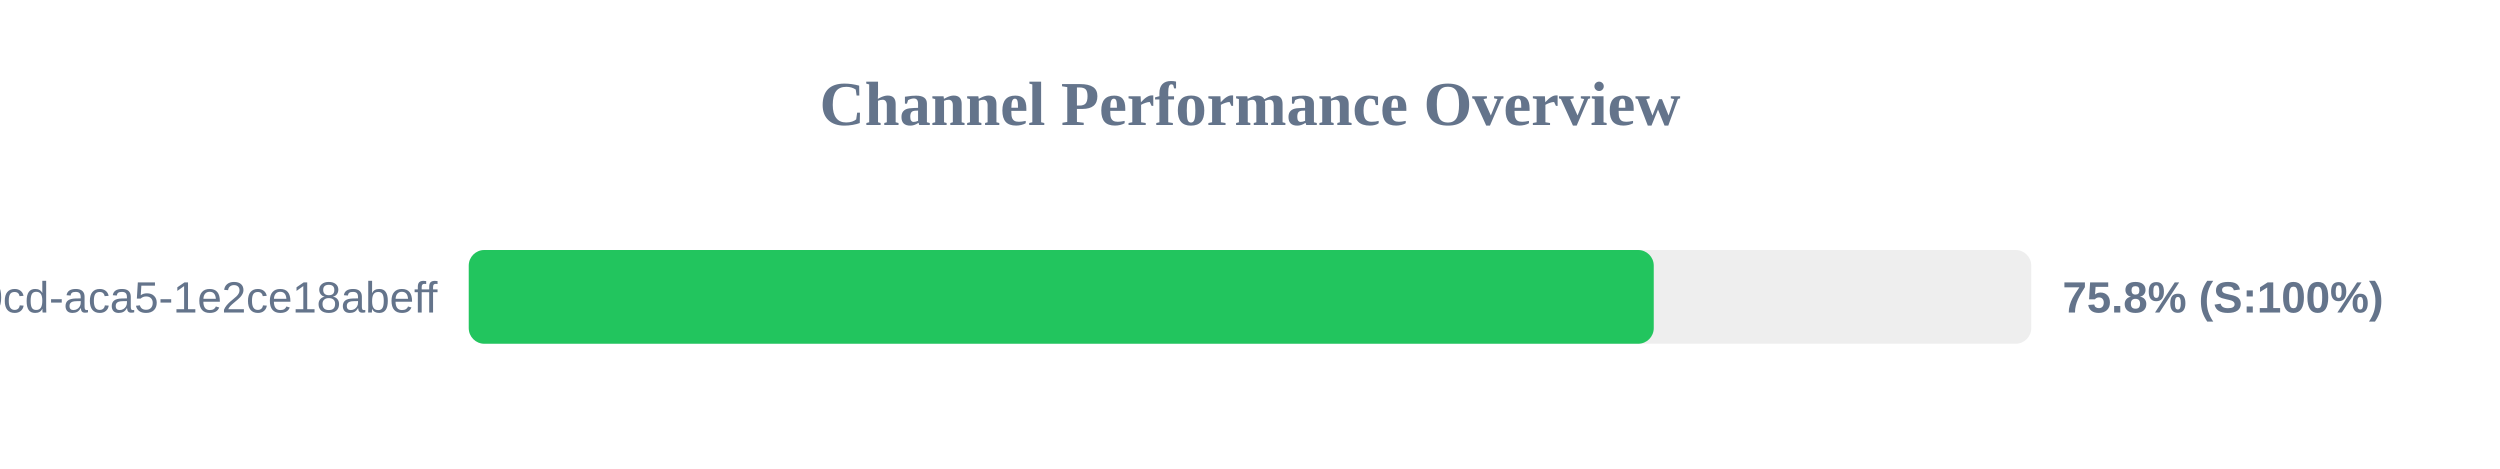
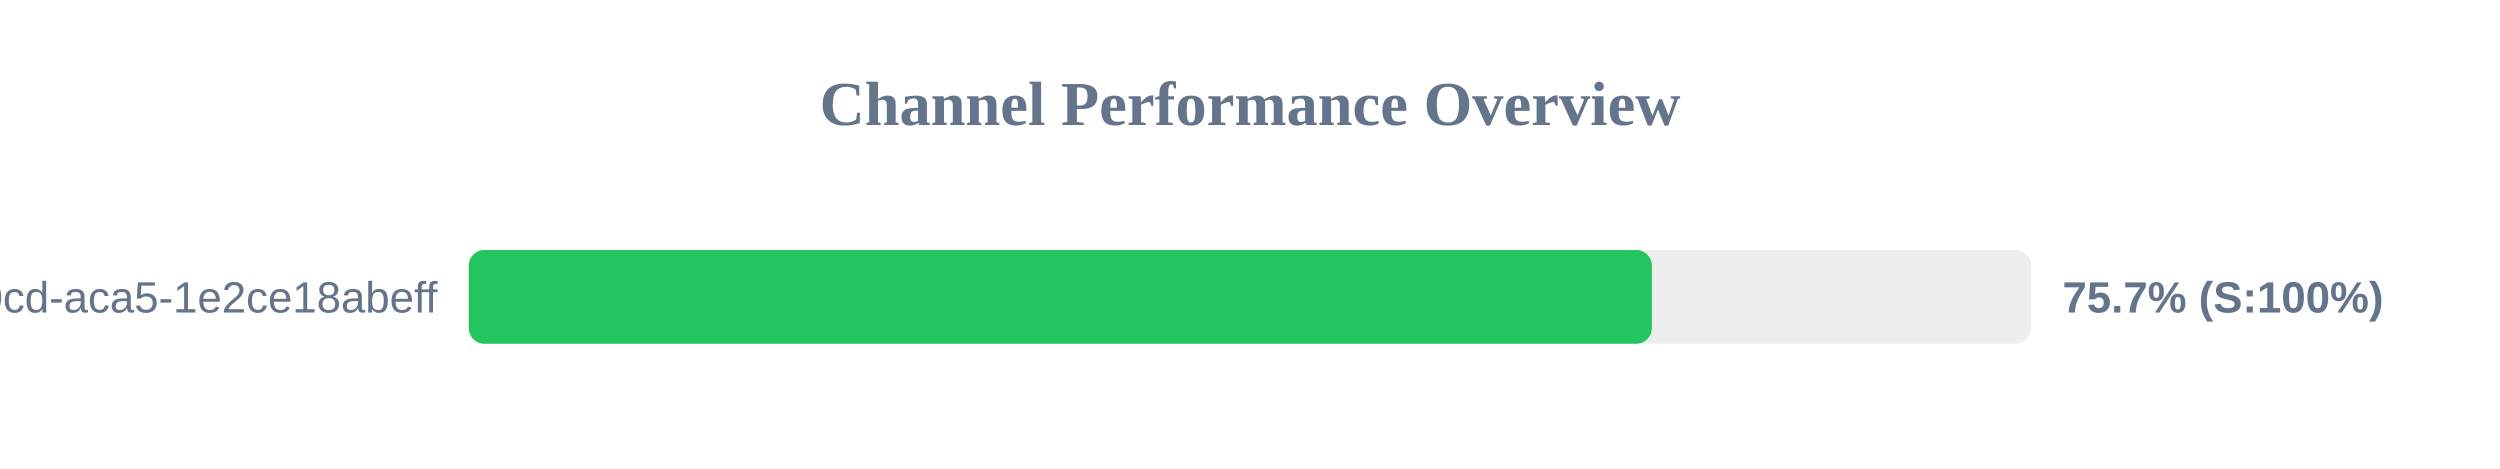
<svg xmlns="http://www.w3.org/2000/svg" width="800" height="150" version="1.1">
  <style>
        .row { font: 14px Arial; fill: #64748b; }
        .score { font: bold 14px Arial; fill: #64748b; }
    </style>
  <text x="400" y="40" text-anchor="middle" font-size="20px" font-weight="bold" fill="#64748b">Channel Performance Overview</text>
  <rect x="150" y="80" width="500" height="30" fill="#eee" rx="5" />
-   <rect x="150" y="80" width="379.2" height="30" fill="#22c55e" rx="5" />
+   <rect x="150" y="80" width="378.6" height="30" fill="#22c55e" rx="5" />
  <text x="140" y="100" text-anchor="end" class="row">?uuid=ebbeef45-0fd8-40cd-aca5-1e2ce18abeff</text>
-   <text x="660" y="100" text-anchor="start" class="score">75.8% (S:100%)</text>
+   <text x="660" y="100" text-anchor="start" class="score">75.7% (S:100%)</text>
</svg>
